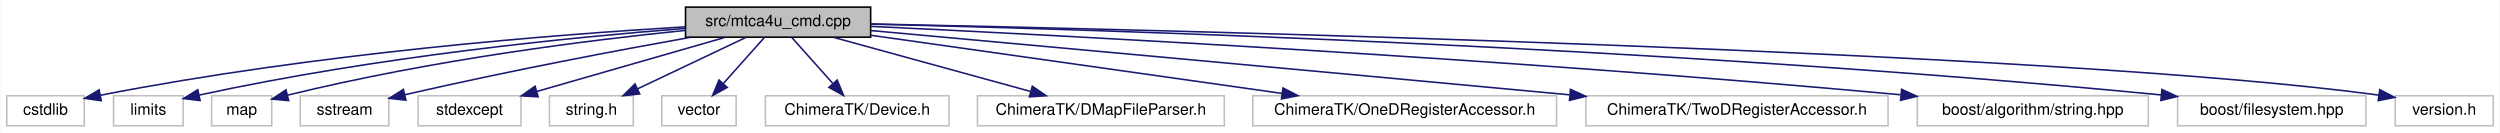
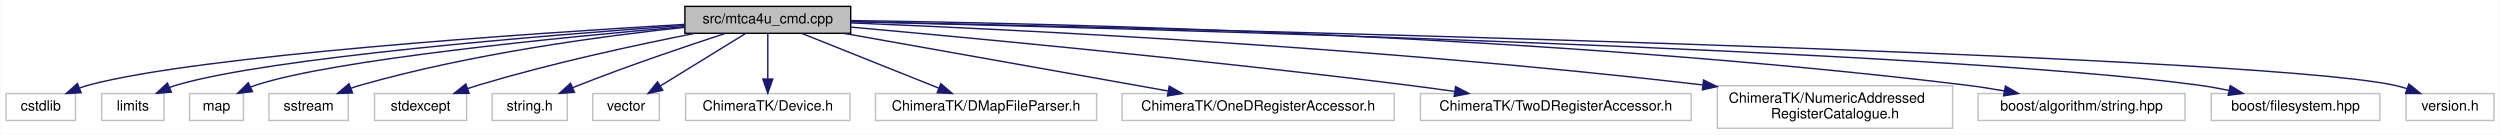
- <svg xmlns="http://www.w3.org/2000/svg" width="1580pt" height="84pt" viewBox="0.00 0.00 1579.50 84.00">
-   <g id="graph0" class="graph" transform="scale(1 1) rotate(0) translate(4 80)">
-     <polygon fill="#ffffff" stroke="transparent" points="-4,4 -4,-80 1575.5,-80 1575.5,4 -4,4" />
+ <svg xmlns="http://www.w3.org/2000/svg" width="1764pt" height="95pt" viewBox="0.00 0.00 1763.50 95.00">
+   <g id="graph0" class="graph" transform="scale(1 1) rotate(0) translate(4 91)">
+     <polygon fill="#ffffff" stroke="transparent" points="-4,4 -4,-91 1759.5,-91 1759.5,4 -4,4" />
    <g id="node1" class="node">
-       <polygon fill="#bfbfbf" stroke="#000000" points="429,-56.5 429,-75.5 546,-75.5 546,-56.5 429,-56.5" />
-       <text text-anchor="middle" x="487.5" y="-63.5" font-family="Helvetica,sans-Serif" font-size="10.00" fill="#000000">src/mtca4u_cmd.cpp</text>
+       <polygon fill="#bfbfbf" stroke="#000000" points="479,-67.5 479,-86.5 596,-86.5 596,-67.5 479,-67.5" />
+       <text text-anchor="middle" x="537.5" y="-74.5" font-family="Helvetica,sans-Serif" font-size="10.00" fill="#000000">src/mtca4u_cmd.cpp</text>
    </g>
    <g id="node2" class="node">
-       <polygon fill="#ffffff" stroke="#bfbfbf" points="0,-.5 0,-19.5 49,-19.5 49,-.5 0,-.5" />
-       <text text-anchor="middle" x="24.5" y="-7.5" font-family="Helvetica,sans-Serif" font-size="10.00" fill="#000000">cstdlib</text>
+       <polygon fill="#ffffff" stroke="#bfbfbf" points="0,-6 0,-25 49,-25 49,-6 0,-6" />
+       <text text-anchor="middle" x="24.5" y="-13" font-family="Helvetica,sans-Serif" font-size="10.00" fill="#000000">cstdlib</text>
    </g>
    <g id="edge1" class="edge">
-       <path fill="none" stroke="#191970" d="M428.711,-63.039C347.539,-58.213 196.556,-46.585 59.125,-19.794" />
-       <polygon fill="#191970" stroke="#191970" points="59.744,-16.348 49.255,-17.838 58.384,-23.215 59.744,-16.348" />
+       <path fill="none" stroke="#191970" d="M478.899,-73.804C369.079,-67.413 136.373,-51.861 58.5,-31 56.311,-30.413 54.086,-29.698 51.876,-28.901" />
+       <polygon fill="#191970" stroke="#191970" points="53.017,-25.586 42.438,-25.018 50.354,-32.059 53.017,-25.586" />
    </g>
    <g id="node3" class="node">
-       <polygon fill="#ffffff" stroke="#bfbfbf" points="67.5,-.5 67.5,-19.5 111.5,-19.5 111.5,-.5 67.5,-.5" />
-       <text text-anchor="middle" x="89.5" y="-7.5" font-family="Helvetica,sans-Serif" font-size="10.00" fill="#000000">limits</text>
+       <polygon fill="#ffffff" stroke="#bfbfbf" points="67.5,-6 67.5,-25 111.5,-25 111.5,-6 67.5,-6" />
+       <text text-anchor="middle" x="89.5" y="-13" font-family="Helvetica,sans-Serif" font-size="10.00" fill="#000000">limits</text>
    </g>
    <g id="edge2" class="edge">
-       <path fill="none" stroke="#191970" d="M428.762,-62.046C357.875,-56.519 235.058,-44.527 121.608,-19.902" />
-       <polygon fill="#191970" stroke="#191970" points="122.233,-16.456 111.713,-17.716 120.723,-23.291 122.233,-16.456" />
+       <path fill="none" stroke="#191970" d="M478.764,-73.086C380.278,-66.096 186.169,-50.365 120.5,-31 118.834,-30.509 117.148,-29.931 115.471,-29.292" />
+       <polygon fill="#191970" stroke="#191970" points="116.673,-25.997 106.112,-25.153 113.841,-32.399 116.673,-25.997" />
    </g>
    <g id="node4" class="node">
-       <polygon fill="#ffffff" stroke="#bfbfbf" points="129.5,-.5 129.5,-19.5 167.5,-19.5 167.5,-.5 129.5,-.5" />
-       <text text-anchor="middle" x="148.5" y="-7.5" font-family="Helvetica,sans-Serif" font-size="10.00" fill="#000000">map</text>
+       <polygon fill="#ffffff" stroke="#bfbfbf" points="129.5,-6 129.5,-25 167.5,-25 167.5,-6 129.5,-6" />
+       <text text-anchor="middle" x="148.5" y="-13" font-family="Helvetica,sans-Serif" font-size="10.00" fill="#000000">map</text>
    </g>
    <g id="edge3" class="edge">
-       <path fill="none" stroke="#191970" d="M428.941,-60.799C368.076,-54.62 270.06,-42.505 177.438,-19.836" />
-       <polygon fill="#191970" stroke="#191970" points="178.177,-16.413 167.627,-17.39 176.483,-23.205 178.177,-16.413" />
+       <path fill="none" stroke="#191970" d="M478.864,-72.235C391.429,-64.671 231.295,-48.925 176.5,-31 175.252,-30.592 173.997,-30.127 172.745,-29.619" />
+       <polygon fill="#191970" stroke="#191970" points="173.954,-26.317 163.427,-25.123 170.912,-32.622 173.954,-26.317" />
    </g>
    <g id="node5" class="node">
-       <polygon fill="#ffffff" stroke="#bfbfbf" points="185.5,-.5 185.5,-19.5 241.5,-19.5 241.5,-.5 185.5,-.5" />
-       <text text-anchor="middle" x="213.5" y="-7.5" font-family="Helvetica,sans-Serif" font-size="10.00" fill="#000000">sstream</text>
+       <polygon fill="#ffffff" stroke="#bfbfbf" points="185.5,-6 185.5,-25 241.5,-25 241.5,-6 185.5,-6" />
+       <text text-anchor="middle" x="213.5" y="-13" font-family="Helvetica,sans-Serif" font-size="10.00" fill="#000000">sstream</text>
    </g>
    <g id="edge4" class="edge">
-       <path fill="none" stroke="#191970" d="M432.189,-56.432C386.263,-48.223 319.024,-35.595 251.665,-20.153" />
-       <polygon fill="#191970" stroke="#191970" points="252.26,-16.699 241.729,-17.855 250.683,-23.518 252.26,-16.699" />
+       <path fill="none" stroke="#191970" d="M478.897,-71.729C420.263,-65.499 327.901,-53.074 250.5,-31 248.183,-30.339 245.817,-29.574 243.457,-28.745" />
+       <polygon fill="#191970" stroke="#191970" points="244.522,-25.404 233.932,-25.077 242.006,-31.937 244.522,-25.404" />
    </g>
    <g id="node6" class="node">
-       <polygon fill="#ffffff" stroke="#bfbfbf" points="260,-.5 260,-19.5 325,-19.5 325,-.5 260,-.5" />
-       <text text-anchor="middle" x="292.5" y="-7.5" font-family="Helvetica,sans-Serif" font-size="10.00" fill="#000000">stdexcept</text>
+       <polygon fill="#ffffff" stroke="#bfbfbf" points="260,-6 260,-25 325,-25 325,-6 260,-6" />
+       <text text-anchor="middle" x="292.5" y="-13" font-family="Helvetica,sans-Serif" font-size="10.00" fill="#000000">stdexcept</text>
    </g>
    <g id="edge5" class="edge">
-       <path fill="none" stroke="#191970" d="M453.978,-56.373C421.032,-46.912 370.636,-32.439 334.918,-22.182" />
-       <polygon fill="#191970" stroke="#191970" points="335.837,-18.804 325.26,-19.408 333.905,-25.532 335.837,-18.804" />
+       <path fill="none" stroke="#191970" d="M485.845,-67.428C444.293,-59.233 384.616,-46.343 333.5,-31 330.924,-30.227 328.278,-29.372 325.63,-28.472" />
+       <polygon fill="#191970" stroke="#191970" points="326.75,-25.155 316.155,-25.085 324.394,-31.747 326.75,-25.155" />
    </g>
    <g id="node7" class="node">
-       <polygon fill="#ffffff" stroke="#bfbfbf" points="343,-.5 343,-19.5 396,-19.5 396,-.5 343,-.5" />
-       <text text-anchor="middle" x="369.5" y="-7.5" font-family="Helvetica,sans-Serif" font-size="10.00" fill="#000000">string.h</text>
+       <polygon fill="#ffffff" stroke="#bfbfbf" points="343,-6 343,-25 396,-25 396,-6 343,-6" />
+       <text text-anchor="middle" x="369.5" y="-13" font-family="Helvetica,sans-Serif" font-size="10.00" fill="#000000">string.h</text>
    </g>
    <g id="edge6" class="edge">
-       <path fill="none" stroke="#191970" d="M467.215,-56.373C448.358,-47.424 420.054,-33.992 398.755,-23.884" />
-       <polygon fill="#191970" stroke="#191970" points="400.055,-20.627 389.52,-19.501 397.054,-26.951 400.055,-20.627" />
+       <path fill="none" stroke="#191970" d="M507.658,-67.474C480.53,-58.627 439.512,-44.779 404.5,-31 402.927,-30.381 401.321,-29.732 399.704,-29.065" />
+       <polygon fill="#191970" stroke="#191970" points="401.05,-25.834 390.478,-25.133 398.305,-32.273 401.05,-25.834" />
    </g>
    <g id="node8" class="node">
-       <polygon fill="#ffffff" stroke="#bfbfbf" points="414,-.5 414,-19.5 461,-19.5 461,-.5 414,-.5" />
-       <text text-anchor="middle" x="437.5" y="-7.5" font-family="Helvetica,sans-Serif" font-size="10.00" fill="#000000">vector</text>
+       <polygon fill="#ffffff" stroke="#bfbfbf" points="414,-6 414,-25 461,-25 461,-6 414,-6" />
+       <text text-anchor="middle" x="437.5" y="-13" font-family="Helvetica,sans-Serif" font-size="10.00" fill="#000000">vector</text>
    </g>
    <g id="edge7" class="edge">
-       <path fill="none" stroke="#191970" d="M478.791,-56.245C471.693,-48.296 461.492,-36.871 453.005,-27.366" />
-       <polygon fill="#191970" stroke="#191970" points="455.38,-24.771 446.11,-19.643 450.159,-29.433 455.38,-24.771" />
+       <path fill="none" stroke="#191970" d="M521.875,-67.391C505.73,-57.462 480.318,-41.833 461.598,-30.32" />
+       <polygon fill="#191970" stroke="#191970" points="463.367,-27.299 453.015,-25.042 459.7,-33.262 463.367,-27.299" />
    </g>
    <g id="node9" class="node">
-       <polygon fill="#ffffff" stroke="#bfbfbf" points="479.5,-.5 479.5,-19.5 595.5,-19.5 595.5,-.5 479.5,-.5" />
-       <text text-anchor="middle" x="537.5" y="-7.5" font-family="Helvetica,sans-Serif" font-size="10.00" fill="#000000">ChimeraTK/Device.h</text>
+       <polygon fill="#ffffff" stroke="#bfbfbf" points="479.5,-6 479.5,-25 595.5,-25 595.5,-6 479.5,-6" />
+       <text text-anchor="middle" x="537.5" y="-13" font-family="Helvetica,sans-Serif" font-size="10.00" fill="#000000">ChimeraTK/Device.h</text>
    </g>
    <g id="edge8" class="edge">
-       <path fill="none" stroke="#191970" d="M496.209,-56.245C503.307,-48.296 513.508,-36.871 521.995,-27.366" />
-       <polygon fill="#191970" stroke="#191970" points="524.841,-29.433 528.89,-19.643 519.62,-24.771 524.841,-29.433" />
+       <path fill="none" stroke="#191970" d="M537.5,-67.391C537.5,-58.866 537.5,-46.139 537.5,-35.423" />
+       <polygon fill="#191970" stroke="#191970" points="541,-35.245 537.5,-25.245 534,-35.245 541,-35.245" />
    </g>
    <g id="node10" class="node">
-       <polygon fill="#ffffff" stroke="#bfbfbf" points="613.5,-.5 613.5,-19.5 769.5,-19.5 769.5,-.5 613.5,-.5" />
-       <text text-anchor="middle" x="691.5" y="-7.5" font-family="Helvetica,sans-Serif" font-size="10.00" fill="#000000">ChimeraTK/DMapFileParser.h</text>
+       <polygon fill="#ffffff" stroke="#bfbfbf" points="613.5,-6 613.5,-25 769.5,-25 769.5,-6 613.5,-6" />
+       <text text-anchor="middle" x="691.5" y="-13" font-family="Helvetica,sans-Serif" font-size="10.00" fill="#000000">ChimeraTK/DMapFileParser.h</text>
    </g>
    <g id="edge9" class="edge">
-       <path fill="none" stroke="#191970" d="M522.569,-56.373C556.932,-46.94 609.439,-32.526 646.785,-22.275" />
-       <polygon fill="#191970" stroke="#191970" points="648.172,-25.523 656.889,-19.501 646.319,-18.773 648.172,-25.523" />
+       <path fill="none" stroke="#191970" d="M561.562,-67.391C587.556,-57.01 629.148,-40.4 658.255,-28.777" />
+       <polygon fill="#191970" stroke="#191970" points="659.618,-32.001 667.606,-25.042 657.021,-25.5 659.618,-32.001" />
    </g>
    <g id="node11" class="node">
-       <polygon fill="#ffffff" stroke="#bfbfbf" points="787.5,-.5 787.5,-19.5 979.5,-19.5 979.5,-.5 787.5,-.5" />
-       <text text-anchor="middle" x="883.5" y="-7.5" font-family="Helvetica,sans-Serif" font-size="10.00" fill="#000000">ChimeraTK/OneDRegisterAccessor.h</text>
+       <polygon fill="#ffffff" stroke="#bfbfbf" points="787.5,-6 787.5,-25 979.5,-25 979.5,-6 787.5,-6" />
+       <text text-anchor="middle" x="883.5" y="-13" font-family="Helvetica,sans-Serif" font-size="10.00" fill="#000000">ChimeraTK/OneDRegisterAccessor.h</text>
    </g>
    <g id="edge10" class="edge">
-       <path fill="none" stroke="#191970" d="M546.358,-57.677C615.331,-47.923 729.854,-31.728 806.003,-20.959" />
-       <polygon fill="#191970" stroke="#191970" points="806.609,-24.408 816.02,-19.543 805.629,-17.477 806.609,-24.408" />
+       <path fill="none" stroke="#191970" d="M591.183,-67.458C652.893,-56.489 754.095,-38.501 819.755,-26.831" />
+       <polygon fill="#191970" stroke="#191970" points="820.743,-30.21 829.976,-25.014 819.518,-23.318 820.743,-30.21" />
    </g>
    <g id="node12" class="node">
-       <polygon fill="#ffffff" stroke="#bfbfbf" points="998,-.5 998,-19.5 1189,-19.5 1189,-.5 998,-.5" />
-       <text text-anchor="middle" x="1093.5" y="-7.5" font-family="Helvetica,sans-Serif" font-size="10.00" fill="#000000">ChimeraTK/TwoDRegisterAccessor.h</text>
+       <polygon fill="#ffffff" stroke="#bfbfbf" points="998,-6 998,-25 1189,-25 1189,-6 998,-6" />
+       <text text-anchor="middle" x="1093.5" y="-13" font-family="Helvetica,sans-Serif" font-size="10.00" fill="#000000">ChimeraTK/TwoDRegisterAccessor.h</text>
    </g>
    <g id="edge11" class="edge">
-       <path fill="none" stroke="#191970" d="M546.125,-60.682C637.755,-52.356 820.779,-35.668 987.484,-20.092" />
-       <polygon fill="#191970" stroke="#191970" points="988.301,-23.531 997.932,-19.116 987.65,-16.562 988.301,-23.531" />
+       <path fill="none" stroke="#191970" d="M596.335,-71.849C682.524,-64.111 848.116,-48.512 988.5,-31 999.35,-29.647 1010.811,-28.088 1022.017,-26.492" />
+       <polygon fill="#191970" stroke="#191970" points="1022.814,-29.913 1032.211,-25.02 1021.814,-22.985 1022.814,-29.913" />
    </g>
    <g id="node13" class="node">
-       <polygon fill="#ffffff" stroke="#bfbfbf" points="1207.5,-.5 1207.5,-19.5 1353.5,-19.5 1353.5,-.5 1207.5,-.5" />
-       <text text-anchor="middle" x="1280.5" y="-7.5" font-family="Helvetica,sans-Serif" font-size="10.00" fill="#000000">boost/algorithm/string.hpp</text>
+       <polygon fill="#ffffff" stroke="#bfbfbf" points="1207.5,-.5 1207.5,-30.5 1373.5,-30.5 1373.5,-.5 1207.5,-.5" />
+       <text text-anchor="start" x="1215.5" y="-18.5" font-family="Helvetica,sans-Serif" font-size="10.00" fill="#000000">ChimeraTK/NumericAddressed</text>
+       <text text-anchor="middle" x="1290.5" y="-7.5" font-family="Helvetica,sans-Serif" font-size="10.00" fill="#000000">RegisterCatalogue.h</text>
    </g>
    <g id="edge12" class="edge">
-       <path fill="none" stroke="#191970" d="M546.115,-63.336C666.17,-57.633 948.926,-42.947 1196.913,-20.102" />
-       <polygon fill="#191970" stroke="#191970" points="1197.571,-23.556 1207.205,-19.148 1196.924,-16.586 1197.571,-23.556" />
+       <path fill="none" stroke="#191970" d="M596.037,-74.843C709.867,-70.232 969.149,-57.691 1197.16,-31.085" />
+       <polygon fill="#191970" stroke="#191970" points="1197.786,-34.536 1207.308,-29.889 1196.967,-27.584 1197.786,-34.536" />
    </g>
    <g id="node14" class="node">
-       <polygon fill="#ffffff" stroke="#bfbfbf" points="1372,-.5 1372,-19.5 1491,-19.5 1491,-.5 1372,-.5" />
-       <text text-anchor="middle" x="1431.5" y="-7.5" font-family="Helvetica,sans-Serif" font-size="10.00" fill="#000000">boost/filesystem.hpp</text>
+       <polygon fill="#ffffff" stroke="#bfbfbf" points="1391.5,-6 1391.5,-25 1537.5,-25 1537.5,-6 1391.5,-6" />
+       <text text-anchor="middle" x="1464.5" y="-13" font-family="Helvetica,sans-Serif" font-size="10.00" fill="#000000">boost/algorithm/string.hpp</text>
    </g>
    <g id="edge13" class="edge">
-       <path fill="none" stroke="#191970" d="M546.007,-64.771C685.363,-61.445 1048.04,-50.448 1361.508,-20.006" />
-       <polygon fill="#191970" stroke="#191970" points="1362.091,-23.466 1371.702,-19.008 1361.408,-16.499 1362.091,-23.466" />
+       <path fill="none" stroke="#191970" d="M596.126,-76.476C733.855,-74.664 1088.609,-66.617 1382.5,-31 1391.383,-29.924 1400.752,-28.464 1409.856,-26.87" />
+       <polygon fill="#191970" stroke="#191970" points="1410.771,-30.261 1419.982,-25.025 1409.516,-23.374 1410.771,-30.261" />
    </g>
    <g id="node15" class="node">
-       <polygon fill="#ffffff" stroke="#bfbfbf" points="1509.5,-.5 1509.5,-19.5 1571.5,-19.5 1571.5,-.5 1509.5,-.5" />
-       <text text-anchor="middle" x="1540.5" y="-7.5" font-family="Helvetica,sans-Serif" font-size="10.00" fill="#000000">version.h</text>
+       <polygon fill="#ffffff" stroke="#bfbfbf" points="1556,-6 1556,-25 1675,-25 1675,-6 1556,-6" />
+       <text text-anchor="middle" x="1615.5" y="-13" font-family="Helvetica,sans-Serif" font-size="10.00" fill="#000000">boost/filesystem.hpp</text>
    </g>
    <g id="edge14" class="edge">
-       <path fill="none" stroke="#191970" d="M546.284,-64.872C730.397,-61.102 1295.255,-47.66 1499.161,-19.878" />
-       <polygon fill="#191970" stroke="#191970" points="1499.765,-23.328 1509.175,-18.459 1498.783,-16.397 1499.765,-23.328" />
+       <path fill="none" stroke="#191970" d="M596.026,-75.682C782.431,-71.271 1360.859,-55.887 1546.5,-31 1553.695,-30.035 1561.247,-28.69 1568.607,-27.19" />
+       <polygon fill="#191970" stroke="#191970" points="1569.431,-30.593 1578.474,-25.072 1567.962,-23.749 1569.431,-30.593" />
+     </g>
+     <g id="node16" class="node">
+       <polygon fill="#ffffff" stroke="#bfbfbf" points="1693.5,-6 1693.5,-25 1755.5,-25 1755.5,-6 1693.5,-6" />
+       <text text-anchor="middle" x="1724.5" y="-13" font-family="Helvetica,sans-Serif" font-size="10.00" fill="#000000">version.h</text>
+     </g>
+     <g id="edge15" class="edge">
+       <path fill="none" stroke="#191970" d="M596.134,-75.778C815.085,-71.061 1577.731,-53.187 1684.5,-31 1687.708,-30.333 1690.996,-29.438 1694.24,-28.412" />
+       <polygon fill="#191970" stroke="#191970" points="1695.471,-31.689 1703.721,-25.042 1693.126,-25.093 1695.471,-31.689" />
    </g>
  </g>
</svg>
